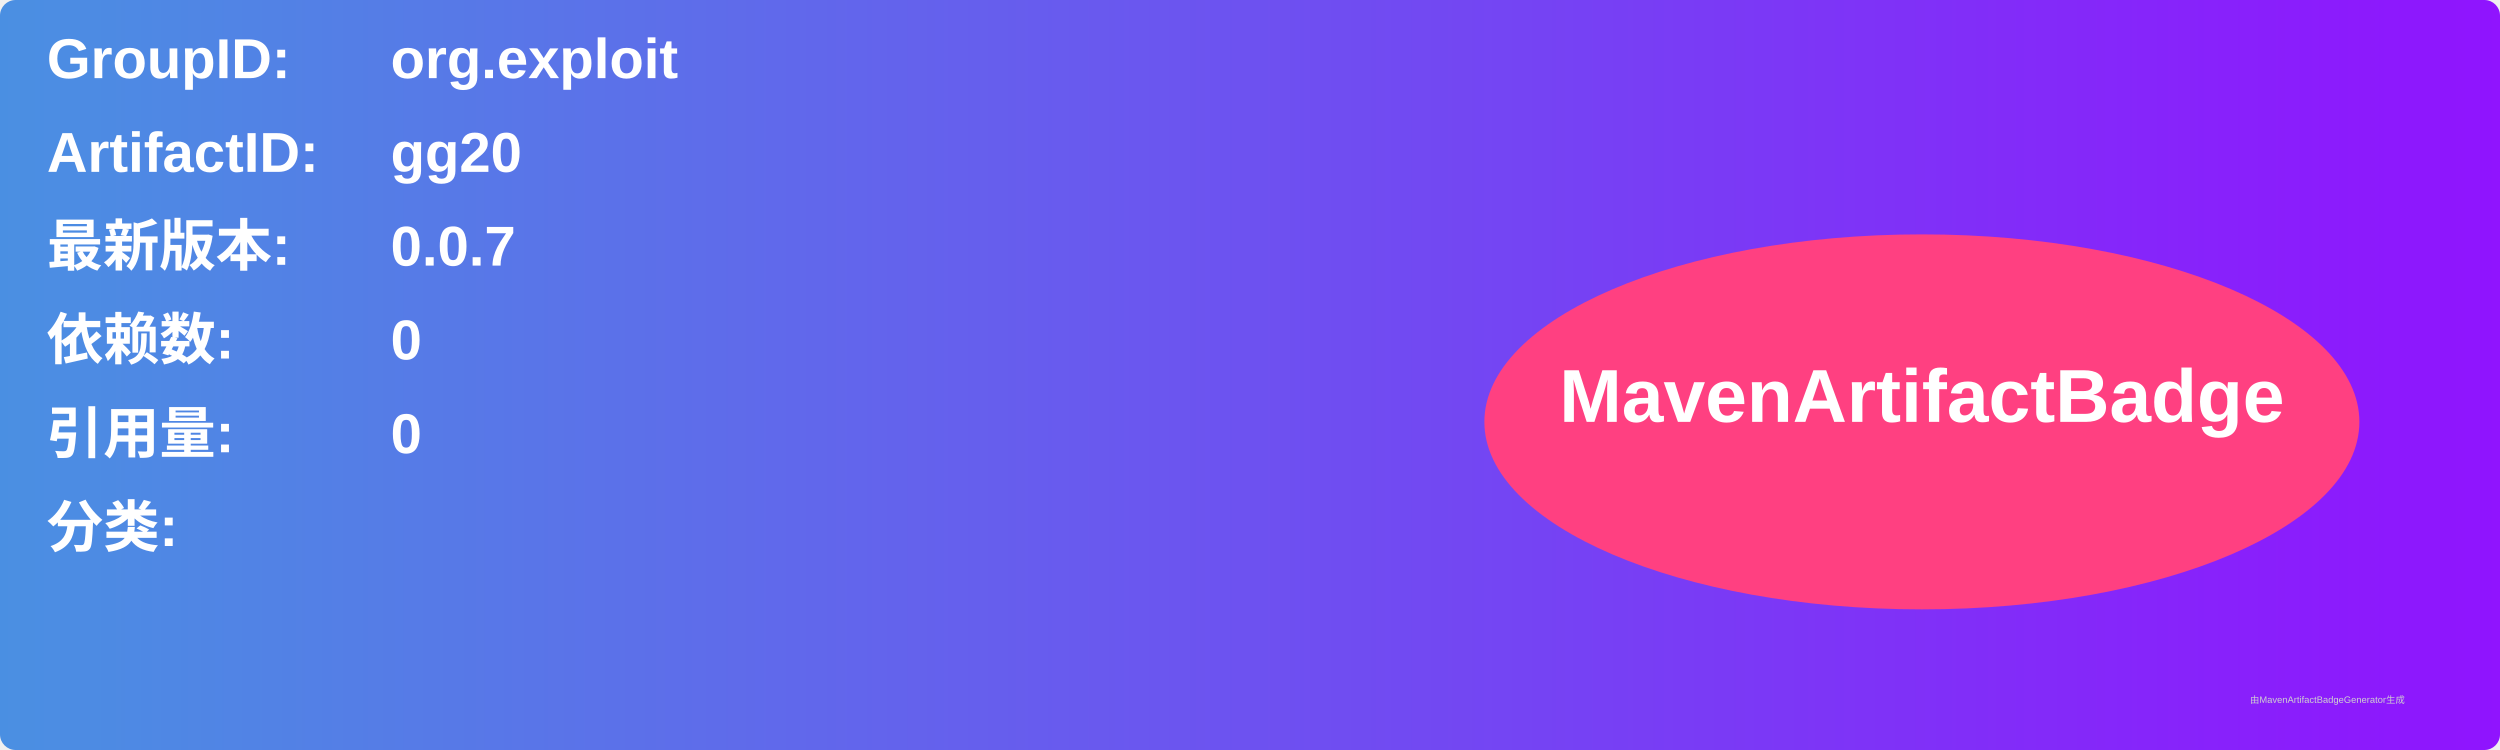
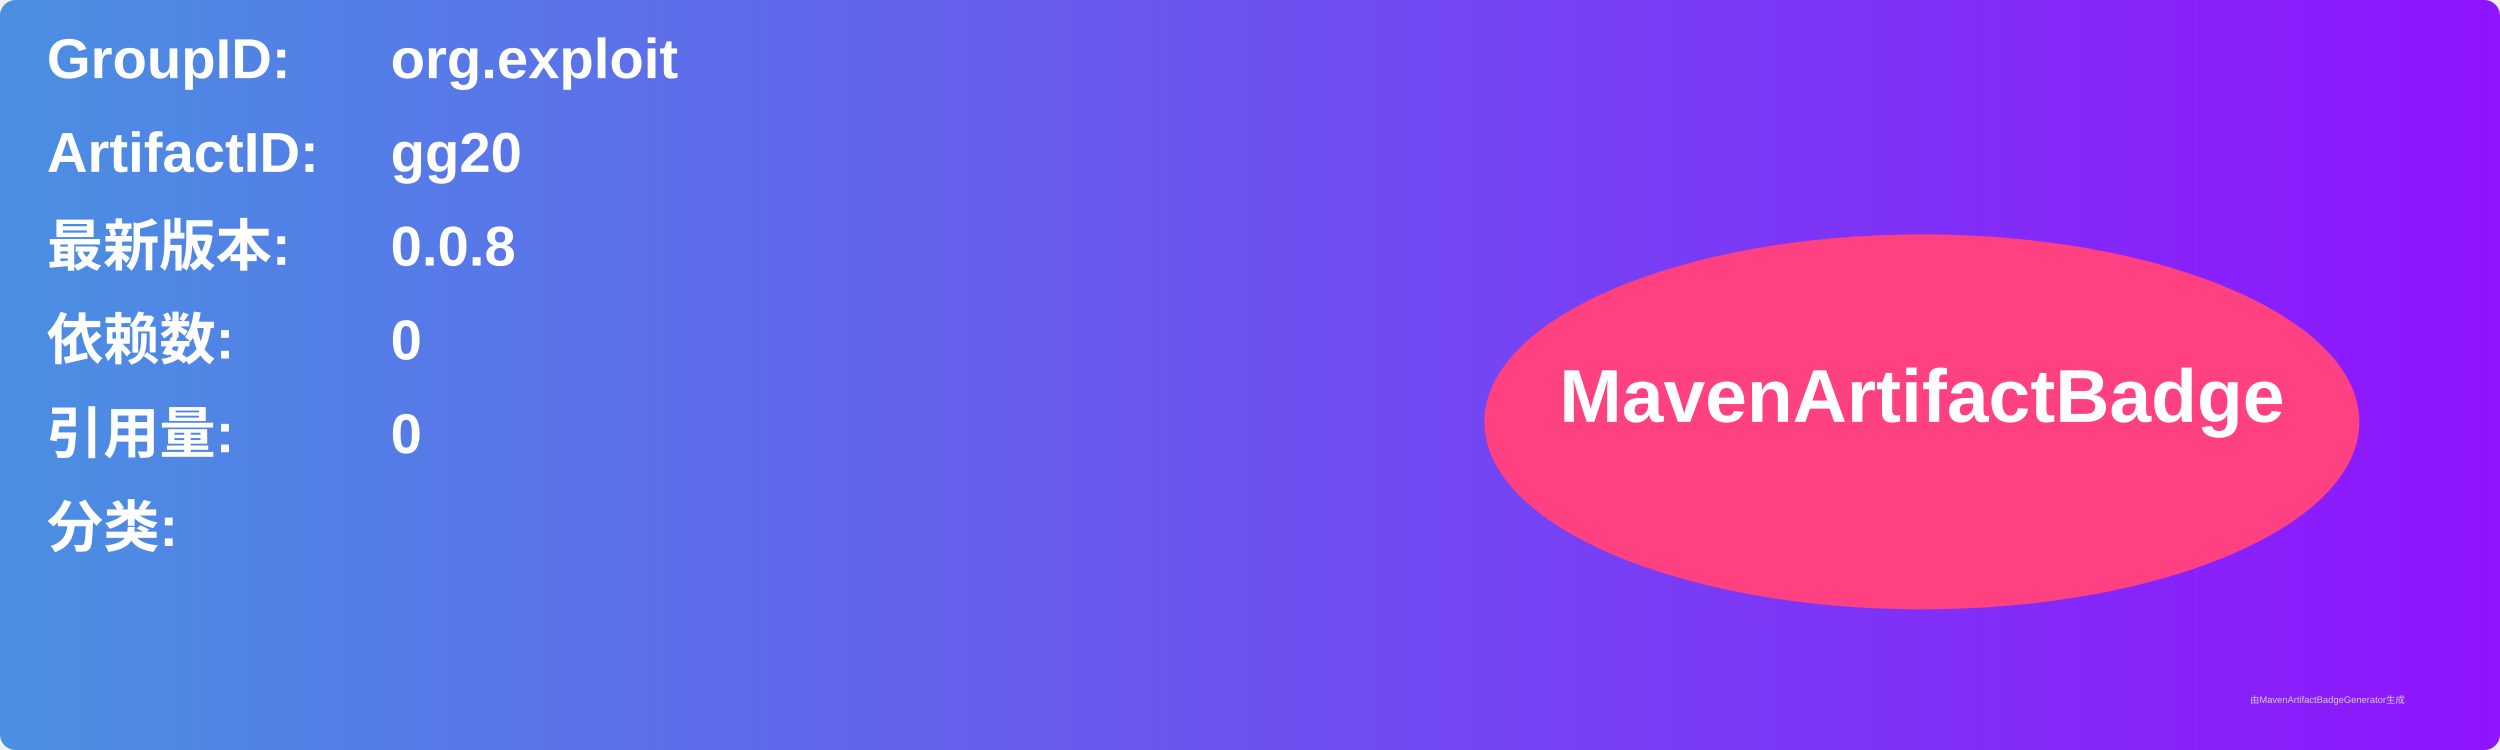
<svg xmlns="http://www.w3.org/2000/svg" width="800" height="240" viewBox="0 0 800 240">
  <linearGradient id="grad" x1="0%" y1="0%" x2="100%" y2="0%">
    <stop offset="0%" stop-color="#4a90e2" />
    <stop offset="100%" stop-color="#9013fe" />
  </linearGradient>
  <rect width="100%" height="100%" rx="5" ry="5" fill="url(#grad)" />
  <g transform="translate(15, 15)">
    <text x="0" y="10" font-family="Arial" font-size="18" fill="white" font-weight="bold" width="260">GroupID:</text>
    <text x="110" y="10" font-family="Arial" font-size="18" fill="white" font-weight="bold" width="460">org.exploit</text>
    <text x="0" y="40" font-family="Arial" font-size="18" fill="white" font-weight="bold" width="260">ArtifactID:</text>
    <text x="110" y="40" font-family="Arial" font-size="18" fill="white" font-weight="bold" width="460">gg20</text>
    <text x="0" y="70" font-family="Arial" font-size="18" fill="white" font-weight="bold">最新版本:</text>
    <text x="110" y="70" font-family="Arial" font-size="18" fill="white" font-weight="bold">
-       <tspan font-weight="bold">0.0.7</tspan>
+       <tspan font-weight="bold">0.0.8</tspan>
    </text>
    <text x="0" y="100" font-family="Arial" font-size="18" fill="white" font-weight="bold">依赖数: </text>
    <text x="110" y="100" font-family="Arial" font-size="18" fill="white">
      <tspan font-weight="bold">0</tspan>
    </text>
    <text x="0" y="130" font-family="Arial" font-size="18" fill="white" font-weight="bold">引用量: </text>
    <text x="110" y="130" font-family="Arial" font-size="18" fill="white">
      <tspan font-weight="bold">0</tspan>
    </text>
    <text x="0" y="160" font-family="Arial" font-size="18" fill="white" font-weight="bold">分类:</text>
    <text x="10" y="190" font-family="Arial" font-size="10" fill="white">
      <tspan font-weight="bold" />
    </text>
    <ellipse cx="600" cy="120" rx="140" ry="60" fill="#ff4081" />
    <text x="600" y="120" text-anchor="middle" font-family="Arial" font-size="24" fill="white" font-weight="bold">MavenArtifactBadge</text>
  </g>
  <text x="720" y="225" font-family="Arial" font-size="3" fill="#d0d0d0">由MavenArtifactBadgeGenerator生成</text>
</svg>
